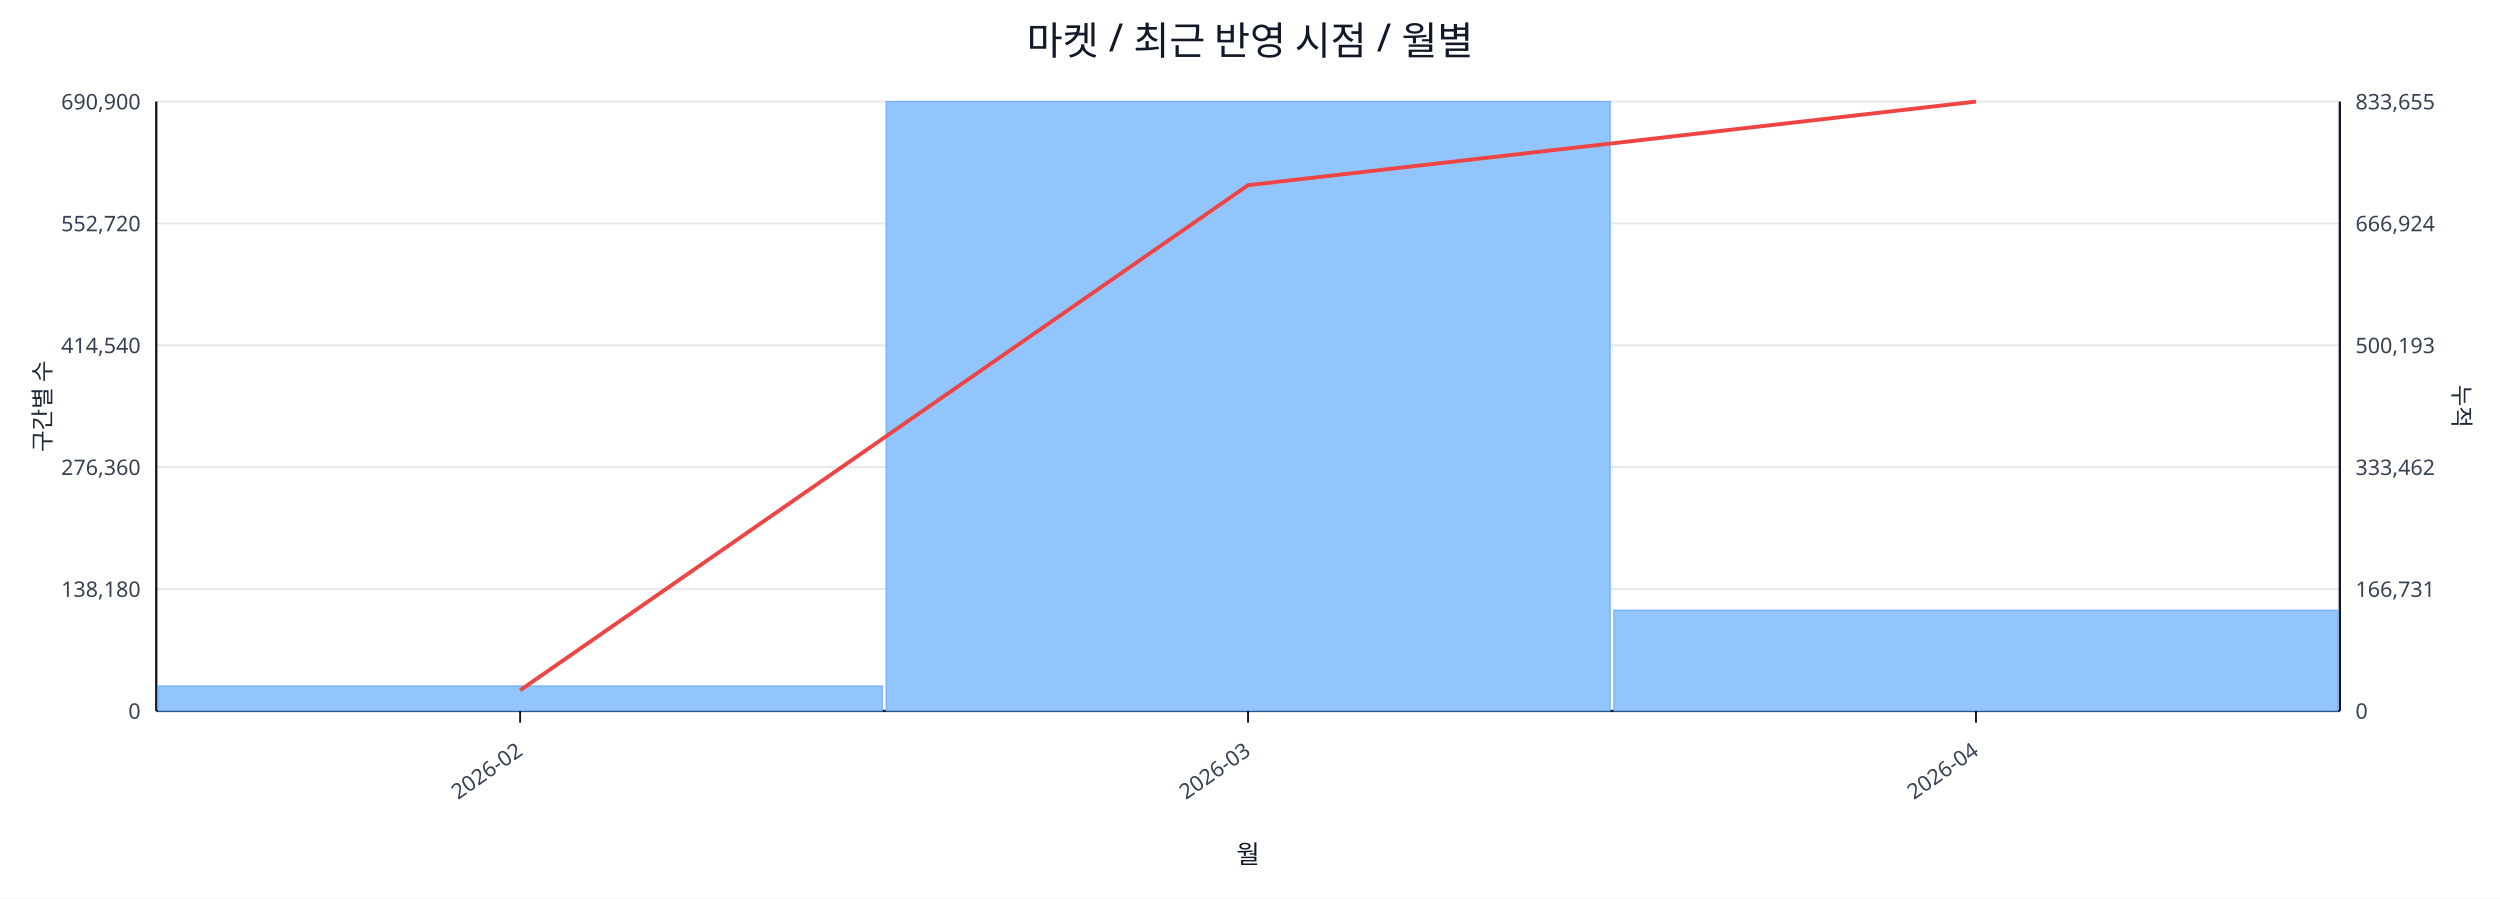
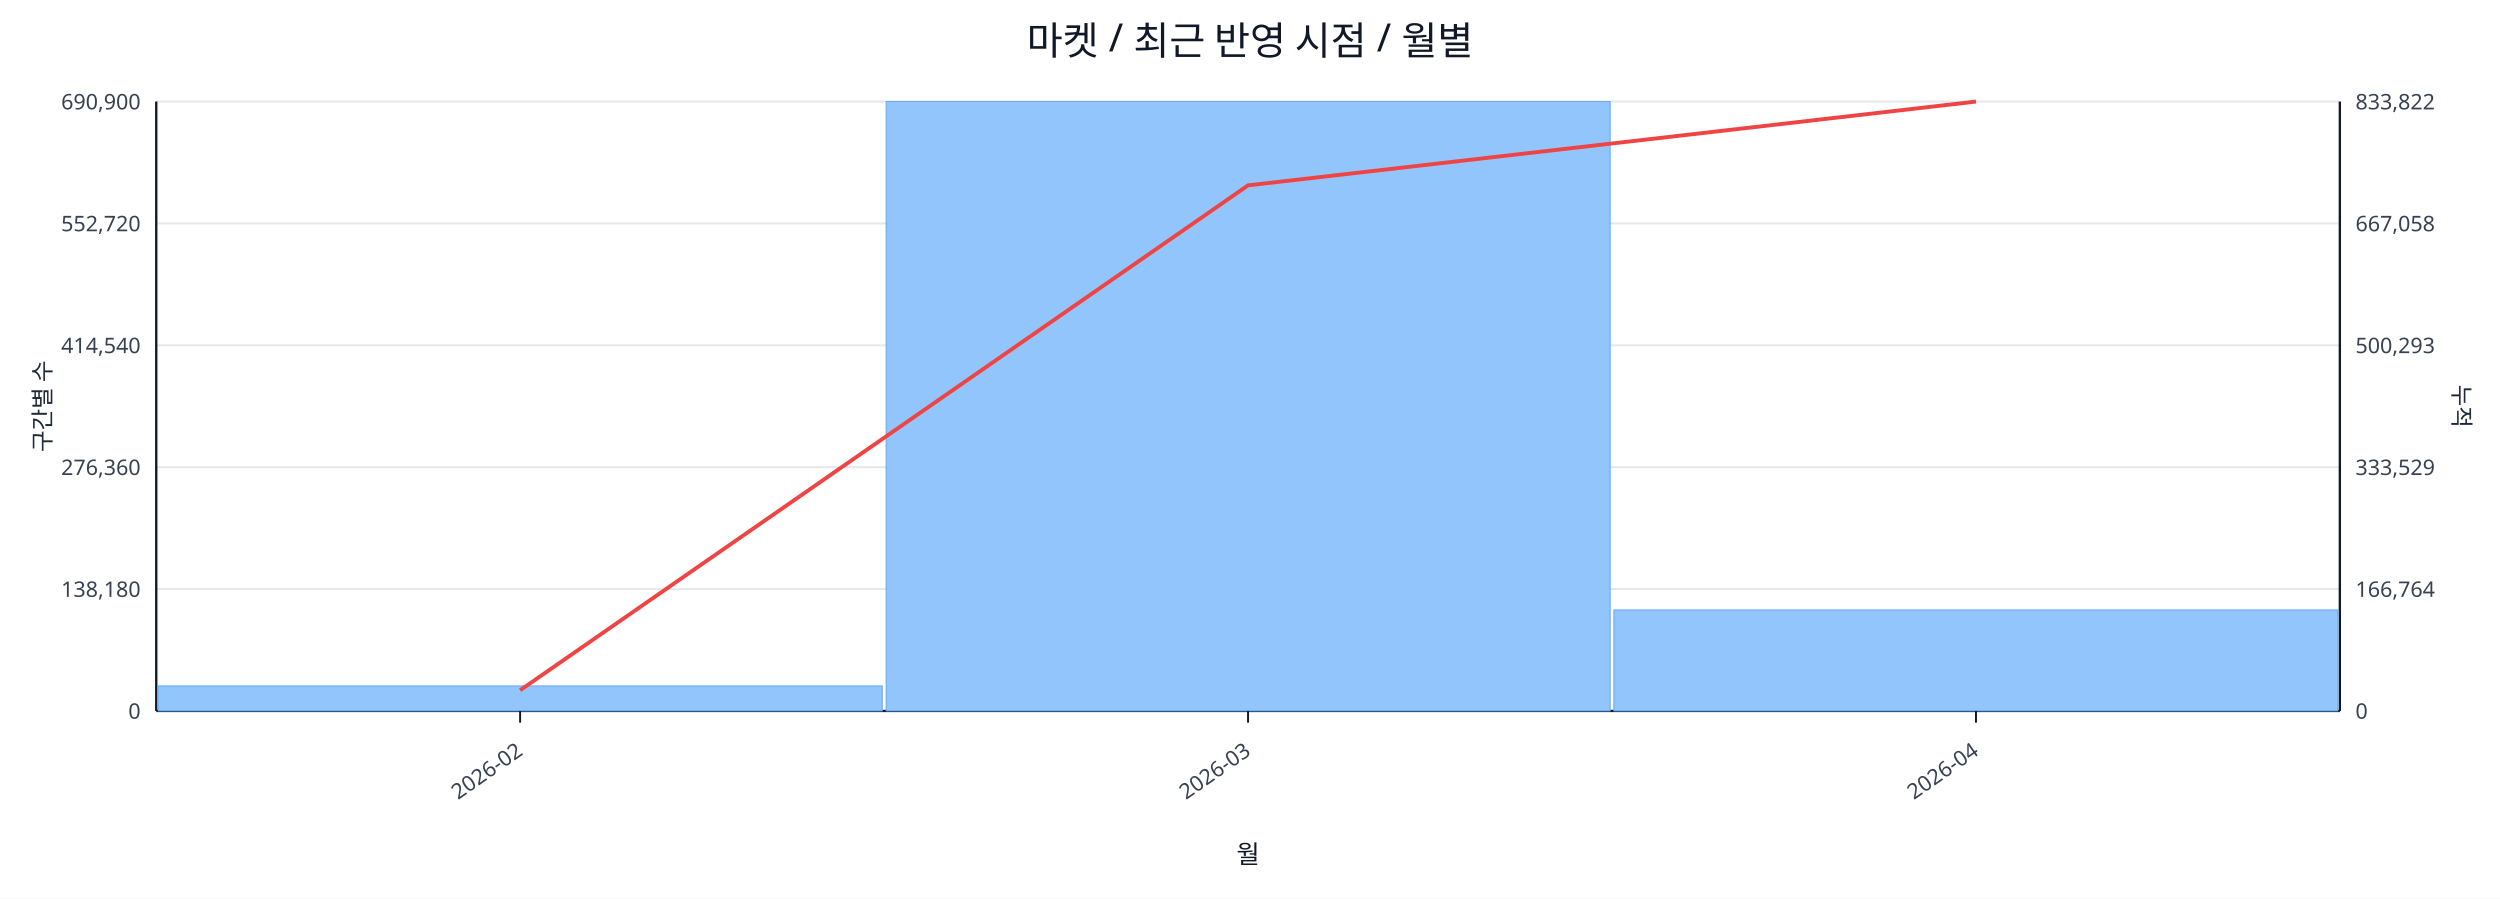
<svg xmlns="http://www.w3.org/2000/svg" width="1280" height="460" viewBox="0 0 1280 460">
  <rect x="0" y="0" width="100%" height="100%" fill="#ffffff" />
  <text x="640.0" y="28" font-size="20" text-anchor="middle" font-family="sans-serif" fill="#111827">마켓 / 최근 반영 시점 / 월별</text>
  <line x1="80.0" y1="52.0" x2="1198.0" y2="52.0" stroke="#e5e7eb" stroke-width="1" />
  <text x="72.0" y="56.0" font-size="11" text-anchor="end" font-family="sans-serif" fill="#374151">690,900</text>
-   <text x="1206.0" y="56.0" font-size="11" text-anchor="start" font-family="sans-serif" fill="#374151">833,655</text>
+   <text x="1206.0" y="56.0" font-size="11" text-anchor="start" font-family="sans-serif" fill="#374151">833,822</text>
  <line x1="80.0" y1="114.4" x2="1198.0" y2="114.4" stroke="#e5e7eb" stroke-width="1" />
  <text x="72.0" y="118.4" font-size="11" text-anchor="end" font-family="sans-serif" fill="#374151">552,720</text>
-   <text x="1206.0" y="118.4" font-size="11" text-anchor="start" font-family="sans-serif" fill="#374151">666,924</text>
+   <text x="1206.0" y="118.4" font-size="11" text-anchor="start" font-family="sans-serif" fill="#374151">667,058</text>
  <line x1="80.0" y1="176.8" x2="1198.0" y2="176.8" stroke="#e5e7eb" stroke-width="1" />
  <text x="72.0" y="180.8" font-size="11" text-anchor="end" font-family="sans-serif" fill="#374151">414,540</text>
-   <text x="1206.0" y="180.8" font-size="11" text-anchor="start" font-family="sans-serif" fill="#374151">500,193</text>
+   <text x="1206.0" y="180.8" font-size="11" text-anchor="start" font-family="sans-serif" fill="#374151">500,293</text>
  <line x1="80.0" y1="239.2" x2="1198.0" y2="239.2" stroke="#e5e7eb" stroke-width="1" />
  <text x="72.0" y="243.2" font-size="11" text-anchor="end" font-family="sans-serif" fill="#374151">276,360</text>
-   <text x="1206.0" y="243.2" font-size="11" text-anchor="start" font-family="sans-serif" fill="#374151">333,462</text>
+   <text x="1206.0" y="243.2" font-size="11" text-anchor="start" font-family="sans-serif" fill="#374151">333,529</text>
  <line x1="80.0" y1="301.6" x2="1198.0" y2="301.6" stroke="#e5e7eb" stroke-width="1" />
  <text x="72.0" y="305.6" font-size="11" text-anchor="end" font-family="sans-serif" fill="#374151">138,180</text>
-   <text x="1206.0" y="305.6" font-size="11" text-anchor="start" font-family="sans-serif" fill="#374151">166,731</text>
+   <text x="1206.0" y="305.6" font-size="11" text-anchor="start" font-family="sans-serif" fill="#374151">166,764</text>
  <line x1="80.0" y1="364.0" x2="1198.0" y2="364.0" stroke="#e5e7eb" stroke-width="1" />
  <text x="72.0" y="368.0" font-size="11" text-anchor="end" font-family="sans-serif" fill="#374151">0</text>
  <text x="1206.0" y="368.0" font-size="11" text-anchor="start" font-family="sans-serif" fill="#374151">0</text>
  <line x1="80.0" y1="364.0" x2="1198.0" y2="364.0" stroke="#111827" stroke-width="1.2" />
  <line x1="80.0" y1="52.0" x2="80.0" y2="364.0" stroke="#111827" stroke-width="1.2" />
  <line x1="1198.0" y1="52.0" x2="1198.0" y2="364.0" stroke="#111827" stroke-width="1.2" />
  <rect x="81.0" y="351.2" width="370.7" height="12.8" fill="#93c5fd" stroke="#60a5fa" stroke-width="0.5" />
  <rect x="453.7" y="52.0" width="370.7" height="312.0" fill="#93c5fd" stroke="#60a5fa" stroke-width="0.5" />
-   <rect x="826.3" y="312.4" width="370.7" height="51.6" fill="#93c5fd" stroke="#60a5fa" stroke-width="0.5" />
-   <polyline fill="none" stroke="#ef4444" stroke-width="2" points="266.3,353.4 639.0,94.8 1011.7,52.0" />
+   <rect x="826.3" y="312.3" width="370.7" height="51.7" fill="#93c5fd" stroke="#60a5fa" stroke-width="0.5" />
+   <polyline fill="none" stroke="#ef4444" stroke-width="2" points="266.3,353.4 639.0,94.9 1011.7,52.0" />
  <line x1="266.3" y1="364.0" x2="266.3" y2="370.0" stroke="#111827" stroke-width="1" />
  <text x="268.3" y="386.0" font-size="11" text-anchor="end" transform="rotate(-35 268.3 386.0)" font-family="sans-serif" fill="#374151">2026-02</text>
  <line x1="639.0" y1="364.0" x2="639.0" y2="370.0" stroke="#111827" stroke-width="1" />
  <text x="641.0" y="386.0" font-size="11" text-anchor="end" transform="rotate(-35 641.0 386.0)" font-family="sans-serif" fill="#374151">2026-03</text>
  <line x1="1011.7" y1="364.0" x2="1011.7" y2="370.0" stroke="#111827" stroke-width="1" />
  <text x="1013.7" y="386.0" font-size="11" text-anchor="end" transform="rotate(-35 1013.7 386.0)" font-family="sans-serif" fill="#374151">2026-04</text>
  <text x="26" y="208.0" font-size="12" transform="rotate(-90 26 208.0)" text-anchor="middle" font-family="sans-serif" fill="#1f2937">구간별 수</text>
  <text x="1256.0" y="208.0" font-size="12" transform="rotate(90 1256.0 208.0)" text-anchor="middle" font-family="sans-serif" fill="#1f2937">누적</text>
  <text x="639.0" y="442.0" font-size="13" text-anchor="middle" font-family="sans-serif" fill="#111827">월</text>
</svg>
